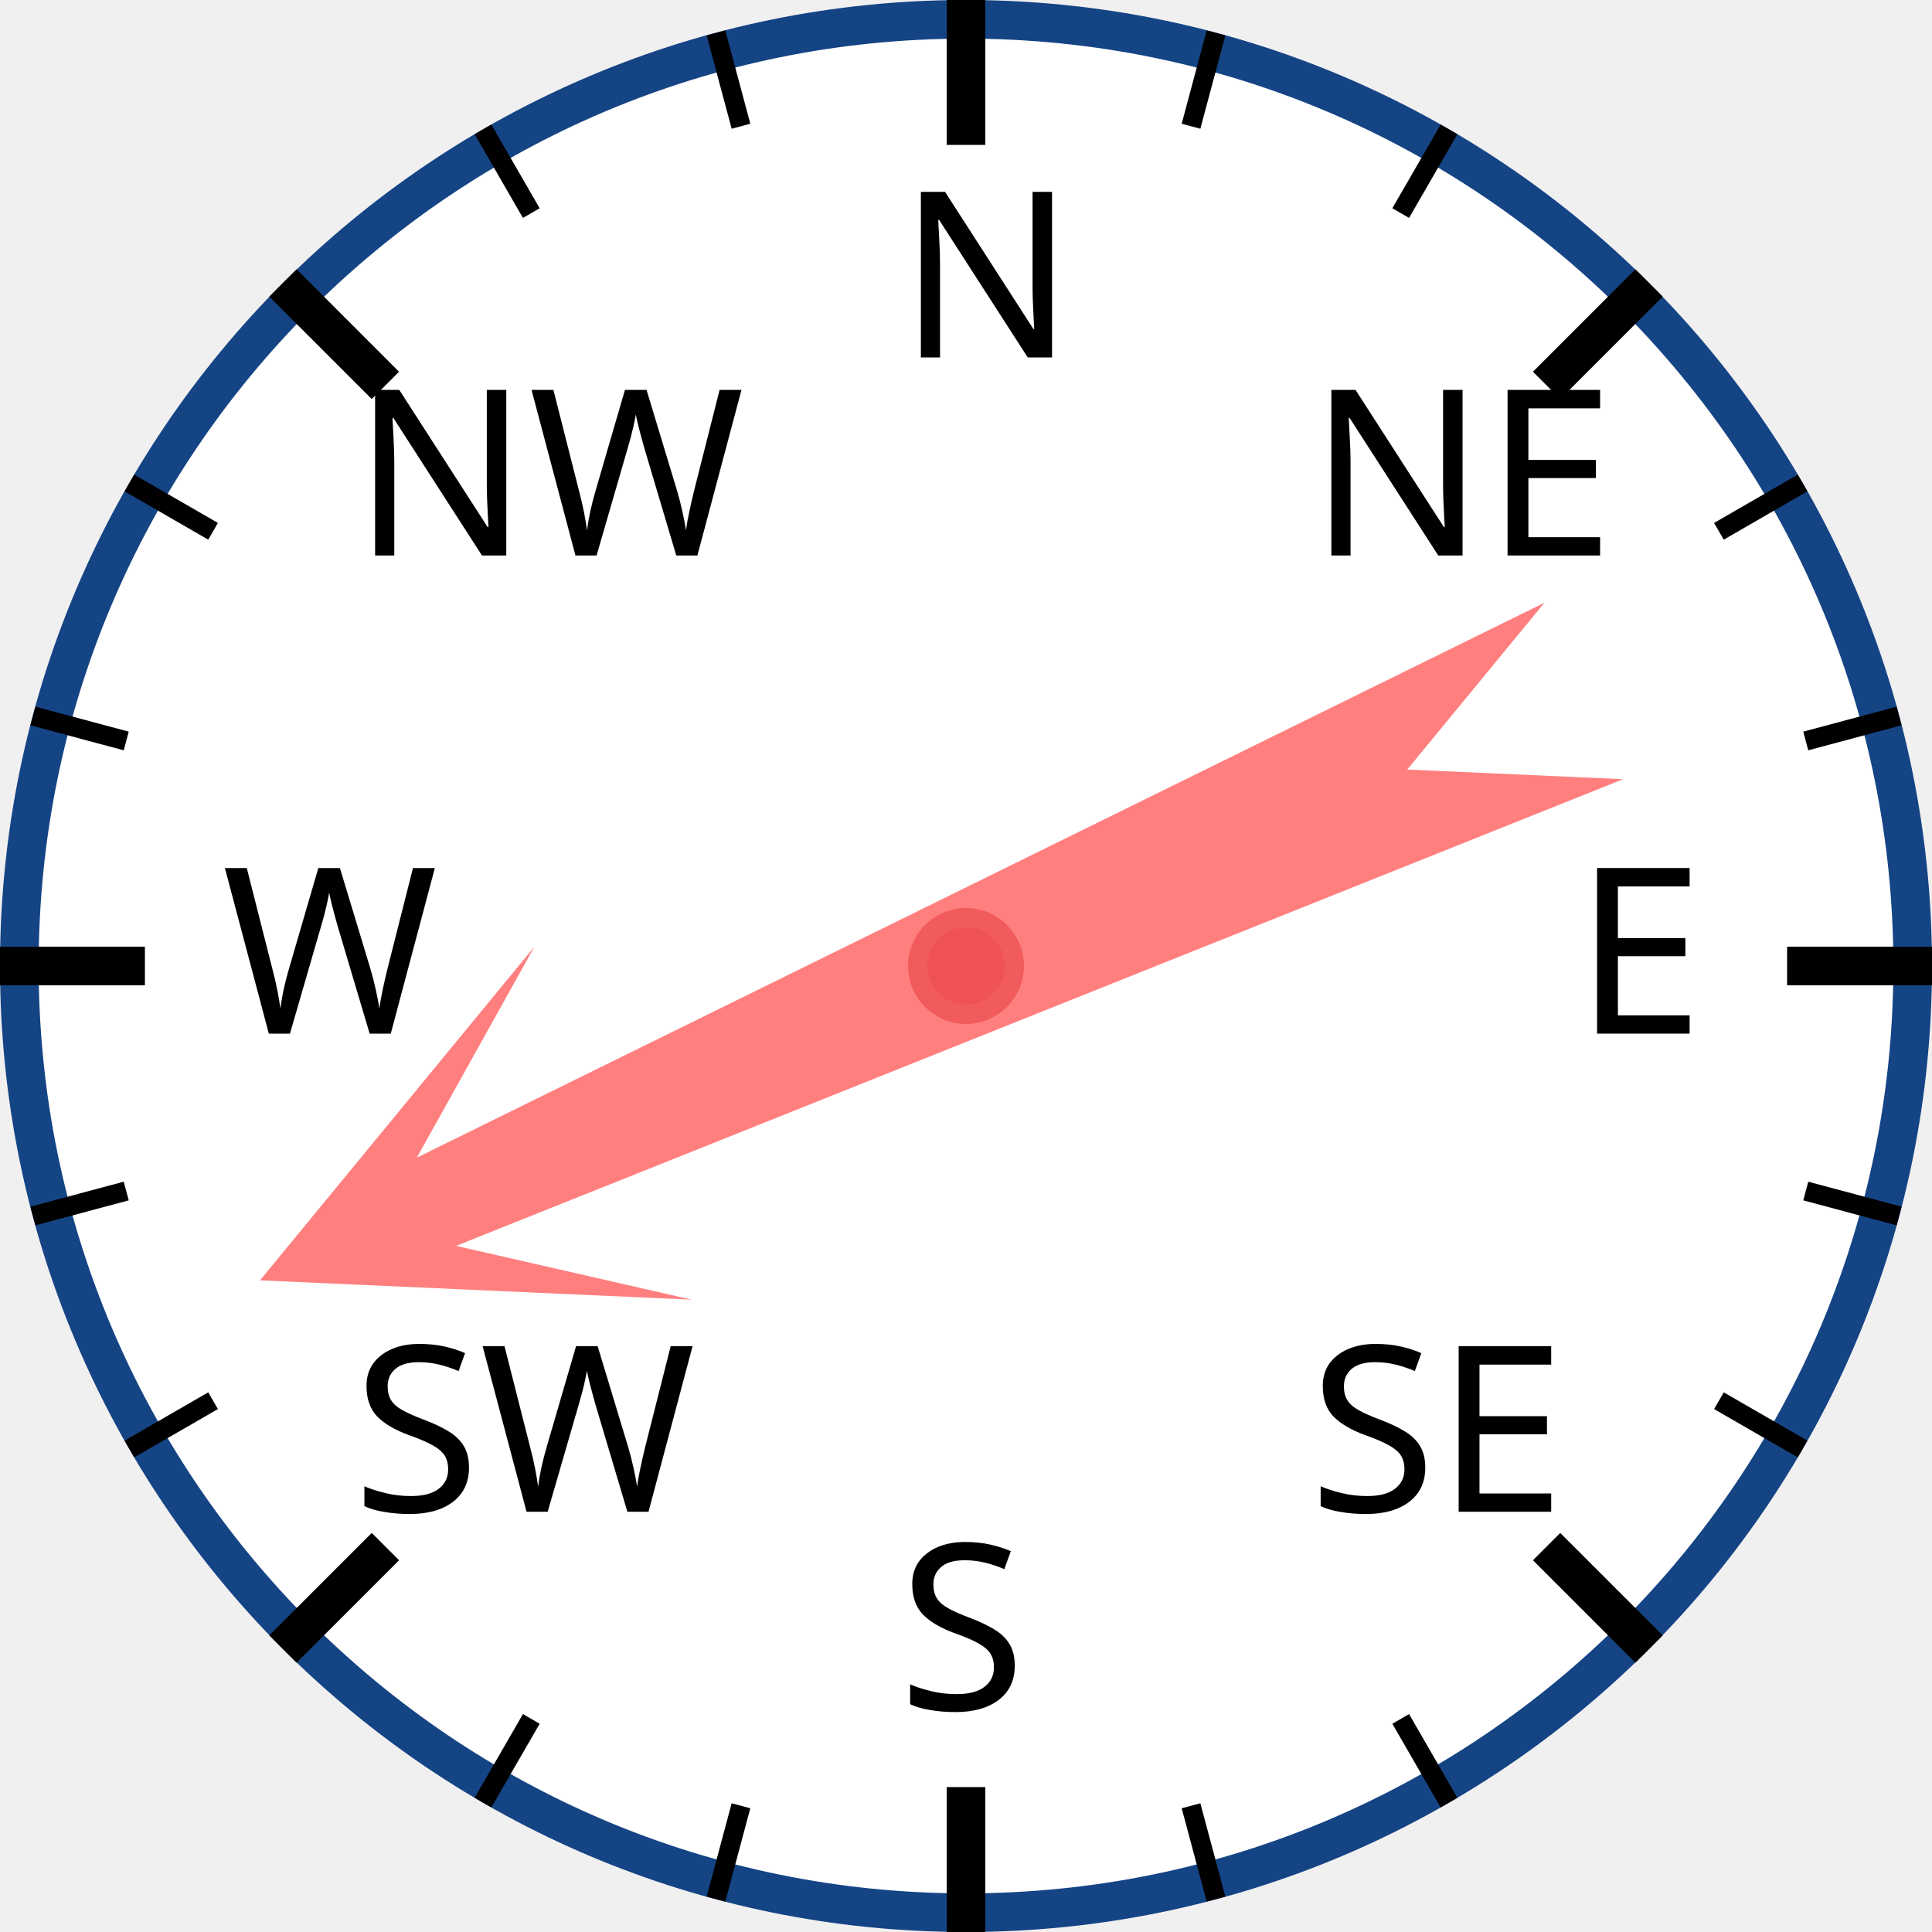
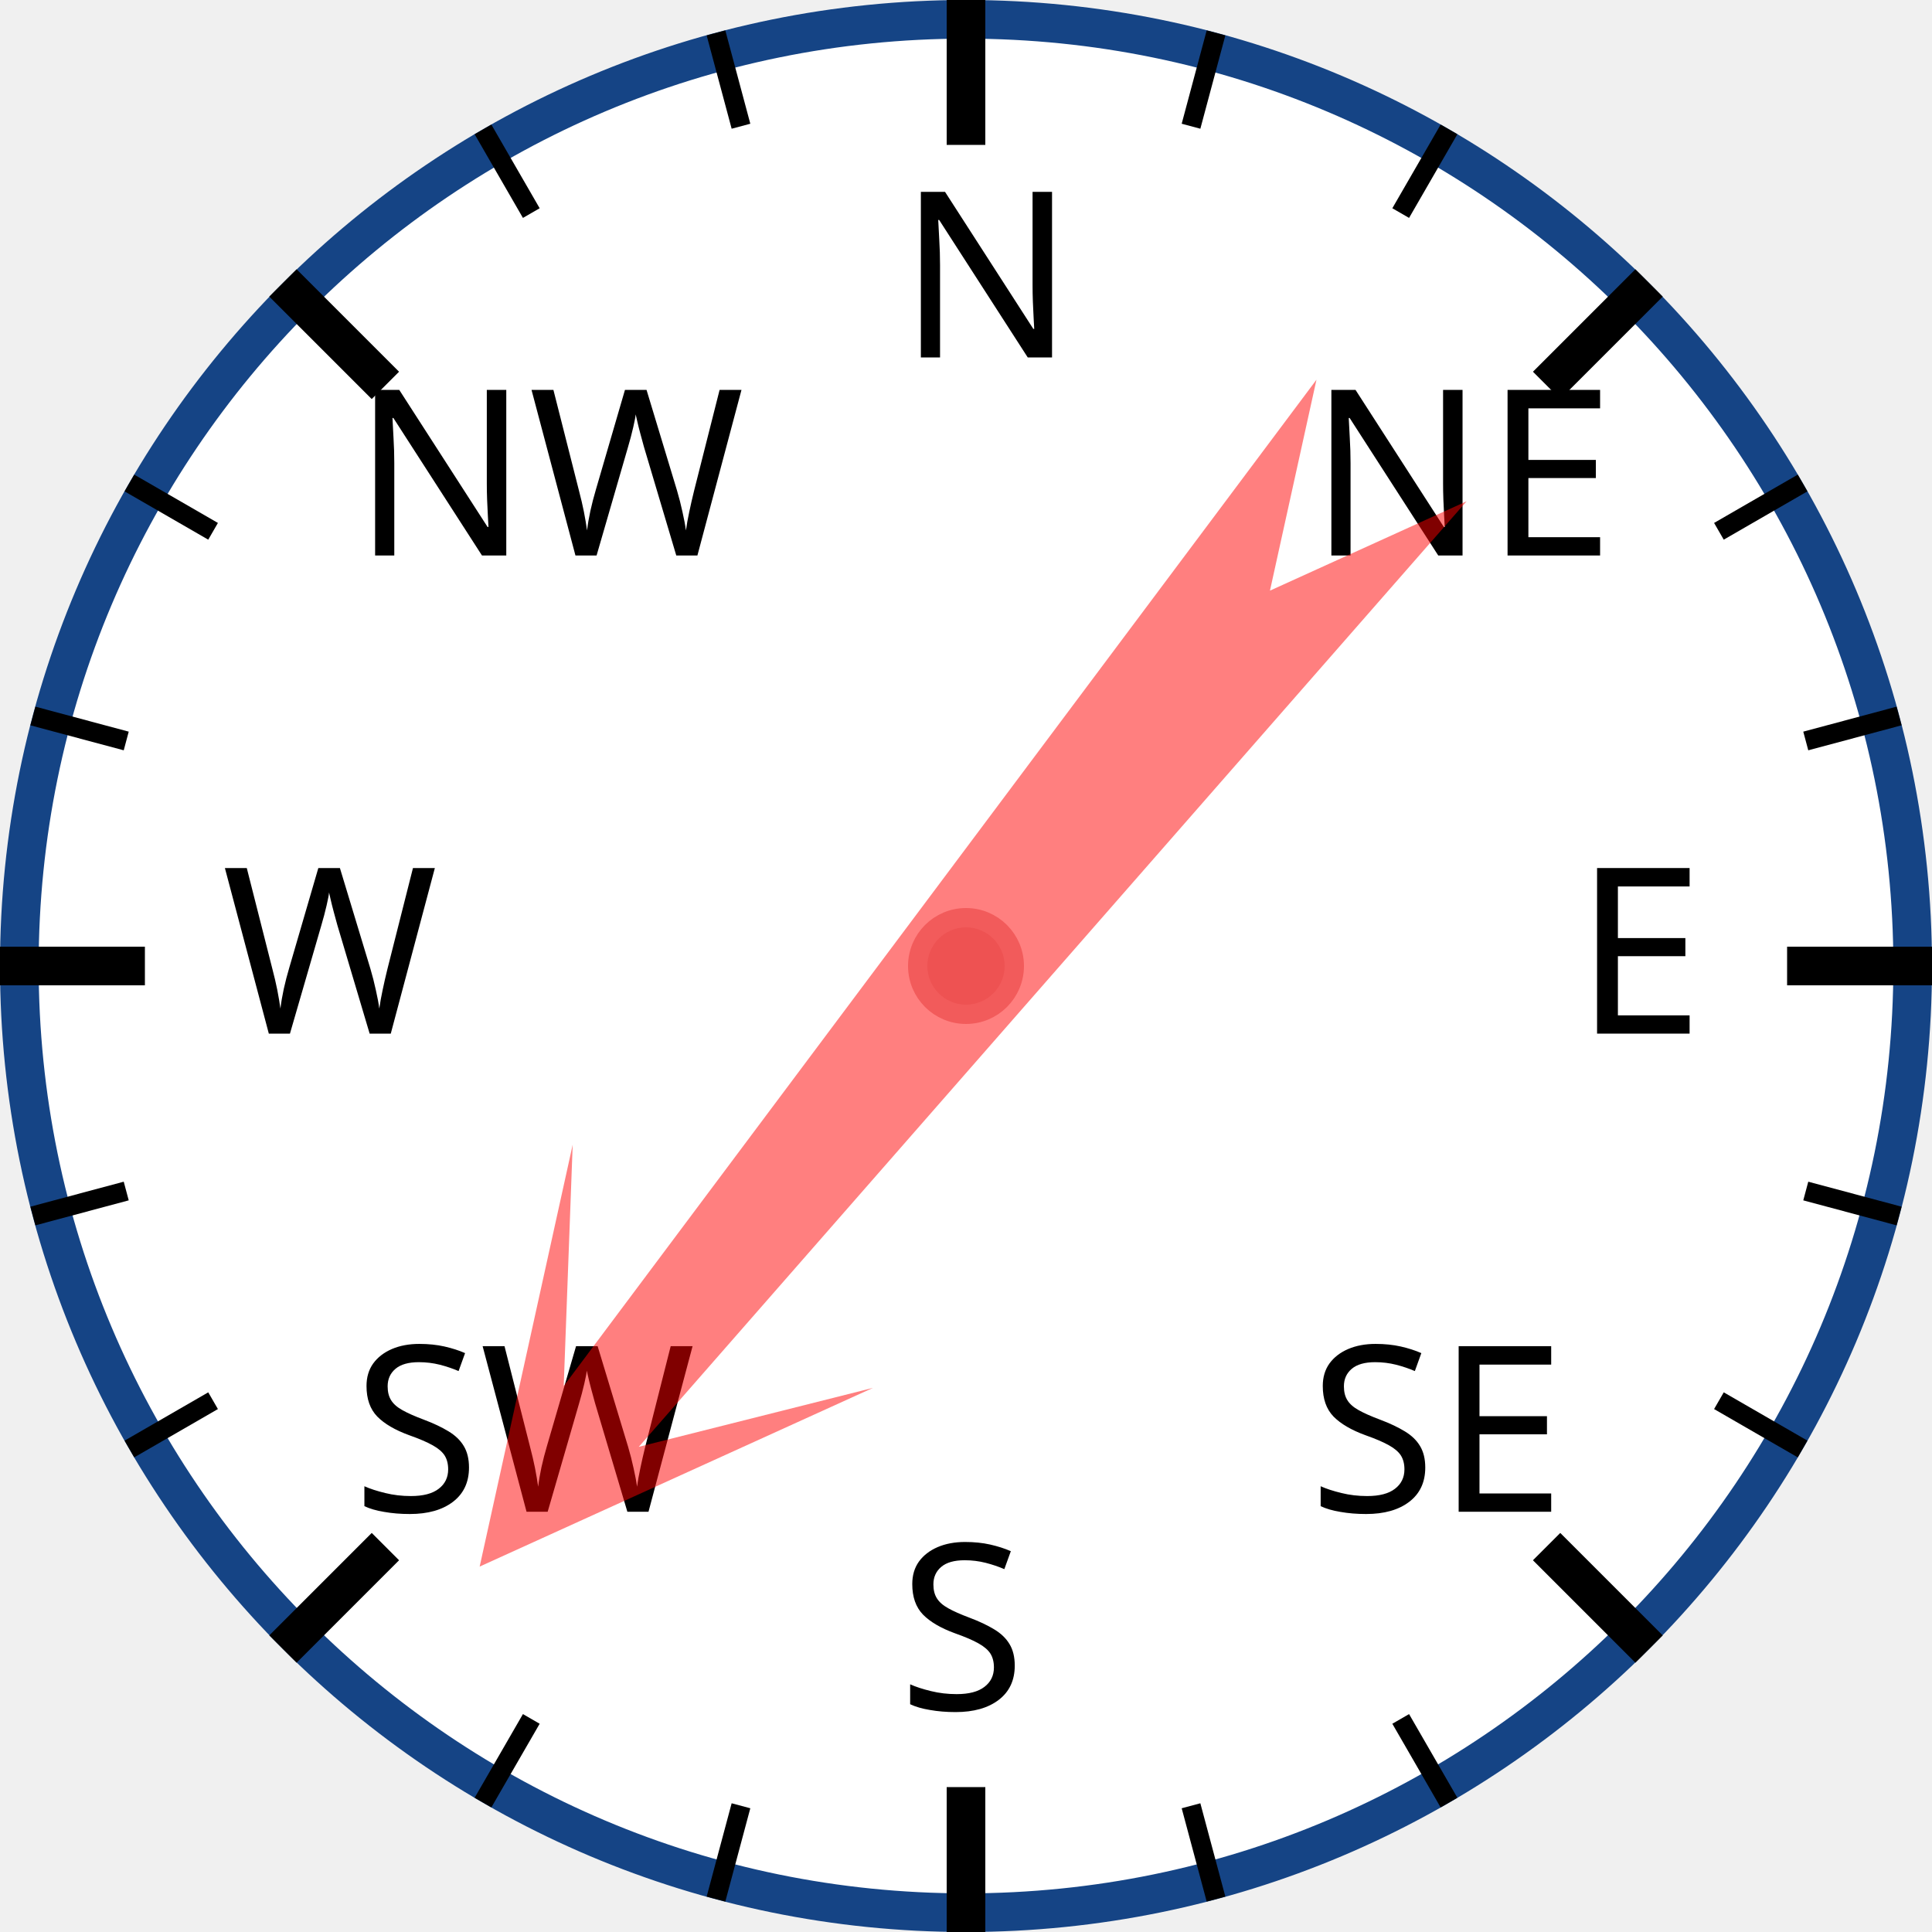
<svg xmlns="http://www.w3.org/2000/svg" width="120px" height="120px" viewBox="0 0 200 200">
  <circle cx="100" cy="100" r="98" style="fill: white; stroke: #154485; stroke-width: 4;" />
  <text x="93.0" y="37.0" style="font-family: sans-serif; font-size: 18pt;">N</text>
  <line x1="100.0" y1="0.0" x2="100.0" y2="15.0" style="stroke: black; stroke-width: 4;" />
  <line x1="74.118" y1="3.407" x2="76.706" y2="13.067" style="stroke: black; stroke-width: 2;" />
  <line x1="50" y1="13.397" x2="55" y2="22.058" style="stroke: black; stroke-width: 2;" />
  <text x="36.503" y="57.503" style="font-family: sans-serif; font-size: 18pt;">NW</text>
  <line x1="29.289" y1="29.289" x2="39.896" y2="39.896" style="stroke: black; stroke-width: 4;" />
  <line x1="13.397" y1="50" x2="22.058" y2="55" style="stroke: black; stroke-width: 2;" />
  <line x1="3.407" y1="74.118" x2="13.067" y2="76.706" style="stroke: black; stroke-width: 2;" />
  <text x="23.0" y="107.0" style="font-family: sans-serif; font-size: 18pt;">W</text>
  <line x1="0.0" y1="100.0" x2="15.0" y2="100.0" style="stroke: black; stroke-width: 4;" />
  <line x1="3.407" y1="125.882" x2="13.067" y2="123.294" style="stroke: black; stroke-width: 2;" />
  <line x1="13.397" y1="150" x2="22.058" y2="145" style="stroke: black; stroke-width: 2;" />
  <text x="36.503" y="156.497" style="font-family: sans-serif; font-size: 18pt;">SW</text>
  <line x1="29.289" y1="170.711" x2="39.896" y2="160.104" style="stroke: black; stroke-width: 4;" />
  <line x1="50" y1="186.603" x2="55" y2="177.942" style="stroke: black; stroke-width: 2;" />
  <line x1="74.118" y1="196.593" x2="76.706" y2="186.933" style="stroke: black; stroke-width: 2;" />
  <text x="93" y="177.0" style="font-family: sans-serif; font-size: 18pt;">S</text>
  <line x1="100" y1="200.0" x2="100" y2="185.0" style="stroke: black; stroke-width: 4;" />
  <line x1="125.882" y1="196.593" x2="123.294" y2="186.933" style="stroke: black; stroke-width: 2;" />
  <line x1="150.0" y1="186.603" x2="145.0" y2="177.942" style="stroke: black; stroke-width: 2;" />
  <text x="135.497" y="156.497" style="font-family: sans-serif; font-size: 18pt;">SE</text>
  <line x1="170.711" y1="170.711" x2="160.104" y2="160.104" style="stroke: black; stroke-width: 4;" />
  <line x1="186.603" y1="150" x2="177.942" y2="145" style="stroke: black; stroke-width: 2;" />
  <line x1="196.593" y1="125.882" x2="186.933" y2="123.294" style="stroke: black; stroke-width: 2;" />
  <text x="163.0" y="107" style="font-family: sans-serif; font-size: 18pt;">E</text>
  <line x1="200.0" y1="100" x2="185.0" y2="100" style="stroke: black; stroke-width: 4;" />
  <line x1="196.593" y1="74.118" x2="186.933" y2="76.706" style="stroke: black; stroke-width: 2;" />
  <line x1="186.603" y1="50" x2="177.942" y2="55" style="stroke: black; stroke-width: 2;" />
  <text x="135.497" y="57.503" style="font-family: sans-serif; font-size: 18pt;">NE</text>
  <line x1="170.711" y1="29.289" x2="160.104" y2="39.896" style="stroke: black; stroke-width: 4;" />
  <line x1="150" y1="13.397" x2="145" y2="22.058" style="stroke: black; stroke-width: 2;" />
  <line x1="125.882" y1="3.407" x2="123.294" y2="13.067" style="stroke: black; stroke-width: 2;" />
-   <polygon points="100 20 120 60 105 40 110 170 100 150 90 170 95 40 80 60" style="fill: red; fill-opacity: 0.5;" transform="rotate(246,100,100)" />
+   <polygon points="100 20 120 60 105 40 110 170 100 150 90 170 95 40 80 60" style="fill: red; fill-opacity: 0.5;" transform="rotate(219,100,100)" />
  <circle cx="100" cy="100" r="5" style="fill: #EE5252; stroke: #F25B5B; stroke-width: 2;" />
</svg>
